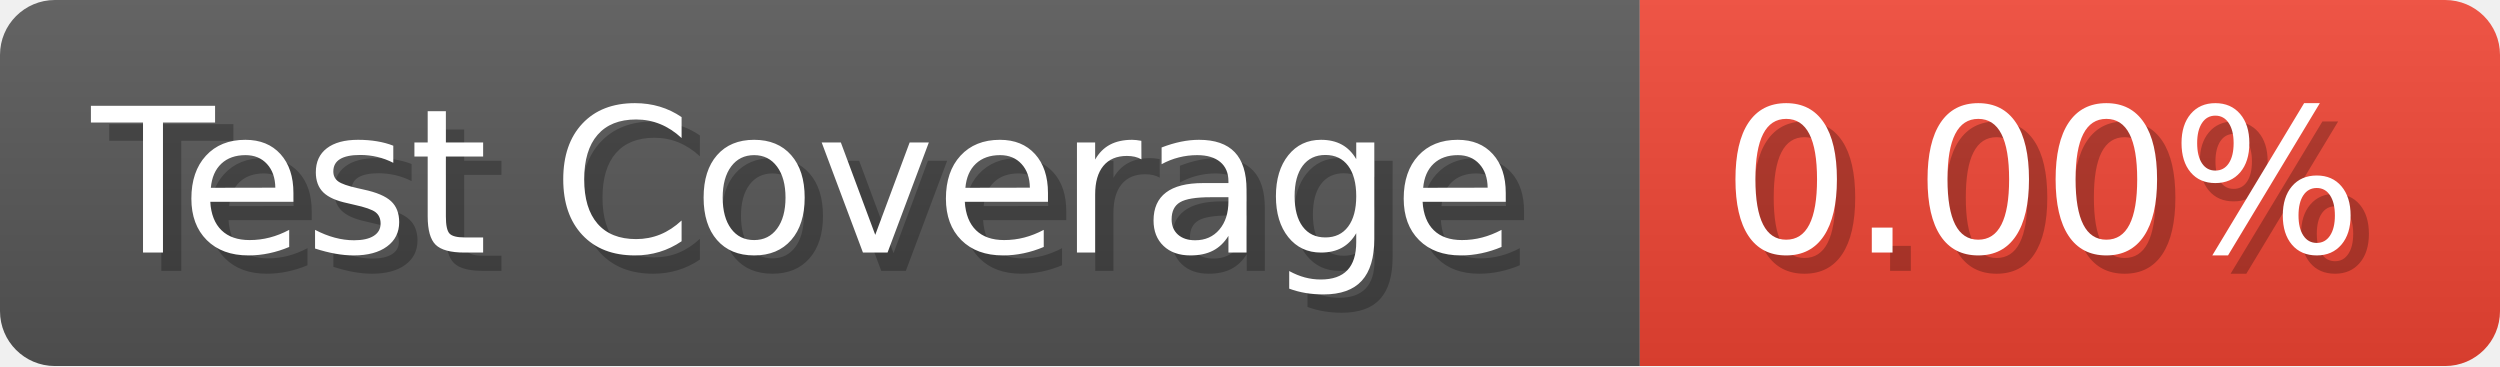
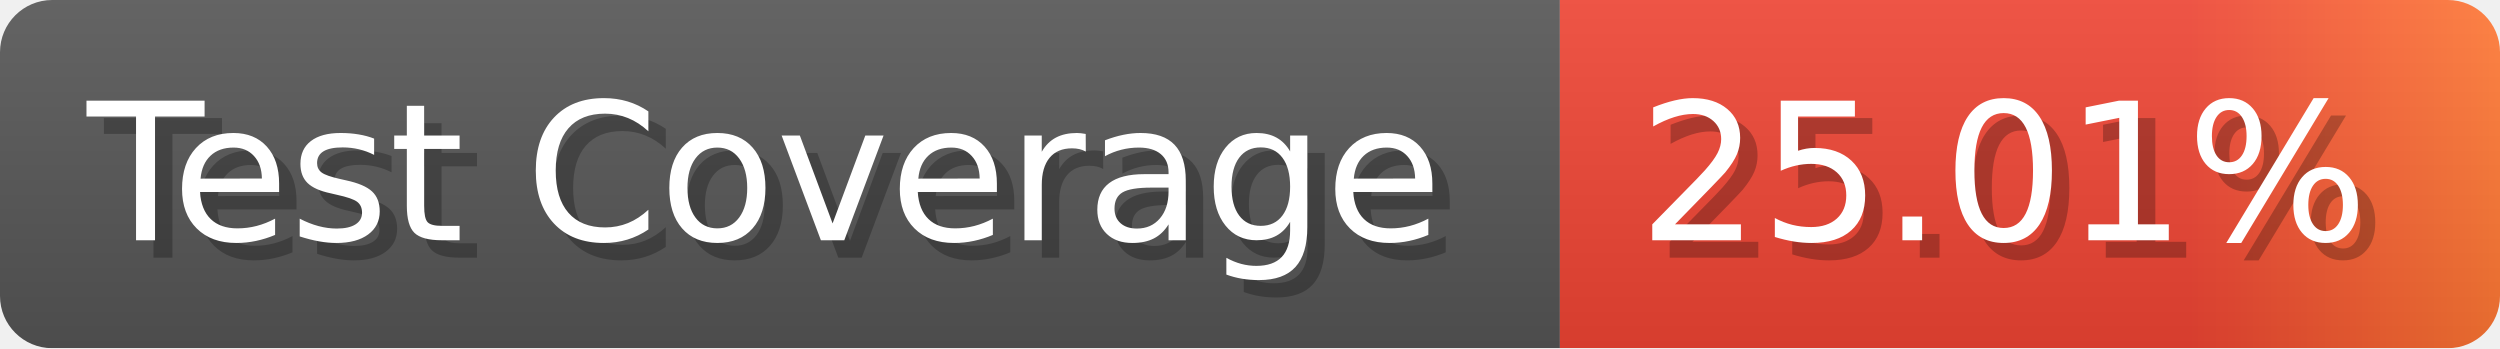
- <svg xmlns="http://www.w3.org/2000/svg" width="136.6" height="20" viewBox="0 0 1366 200" role="img" aria-label="Test Coverage: 0.00%">
+ <svg xmlns="http://www.w3.org/2000/svg" width="143.6" height="20" viewBox="0 0 1436 200" role="img" aria-label="Test Coverage: 25.01%">
  <linearGradient id="a" x2="0" y2="100%">
    <stop offset="0" stop-opacity=".1" stop-color="#EEE" />
    <stop offset="1" stop-opacity=".1" />
  </linearGradient>
  <mask id="m">
-     <rect width="1366" height="200" rx="30" fill="#FFF" />
+     <rect width="1436" height="200" rx="30" fill="#FFF" />
  </mask>
  <g mask="url(#m)">
    <rect width="896" height="200" fill="#555" />
-     <rect width="470" height="200" fill="#E43" x="896" />
-     <rect width="1366" height="200" fill="url(#a)" />
+     <rect width="540" height="200" fill="url(#x)" x="896" />
+     <rect width="1436" height="200" fill="url(#a)" />
  </g>
  <g aria-hidden="true" fill="#fff" text-anchor="start" font-family="Verdana,DejaVu Sans,sans-serif" font-size="110">
    <text x="60" y="148" textLength="796" fill="#000" opacity="0.25">Test Coverage</text>
    <text x="50" y="138" textLength="796">Test Coverage</text>
-     <text x="951" y="148" textLength="370" fill="#000" opacity="0.25">0.00%</text>
-     <text x="941" y="138" textLength="370">0.00%</text>
+     <text x="951" y="148" textLength="440" fill="#000" opacity="0.25">25.01%</text>
+     <text x="941" y="138" textLength="440">25.01%</text>
  </g>
+   <linearGradient id="x" x1="0%" y1="0%" x2="100%" y2="0%">
+     <stop offset="0%" style="stop-color:#E43" />
+     <stop offset="33%" style="stop-color:#E43" />
+     <stop offset="67%" style="stop-color:#E43" />
+     <stop offset="100%" style="stop-color:#F73" />
+   </linearGradient>
</svg>
